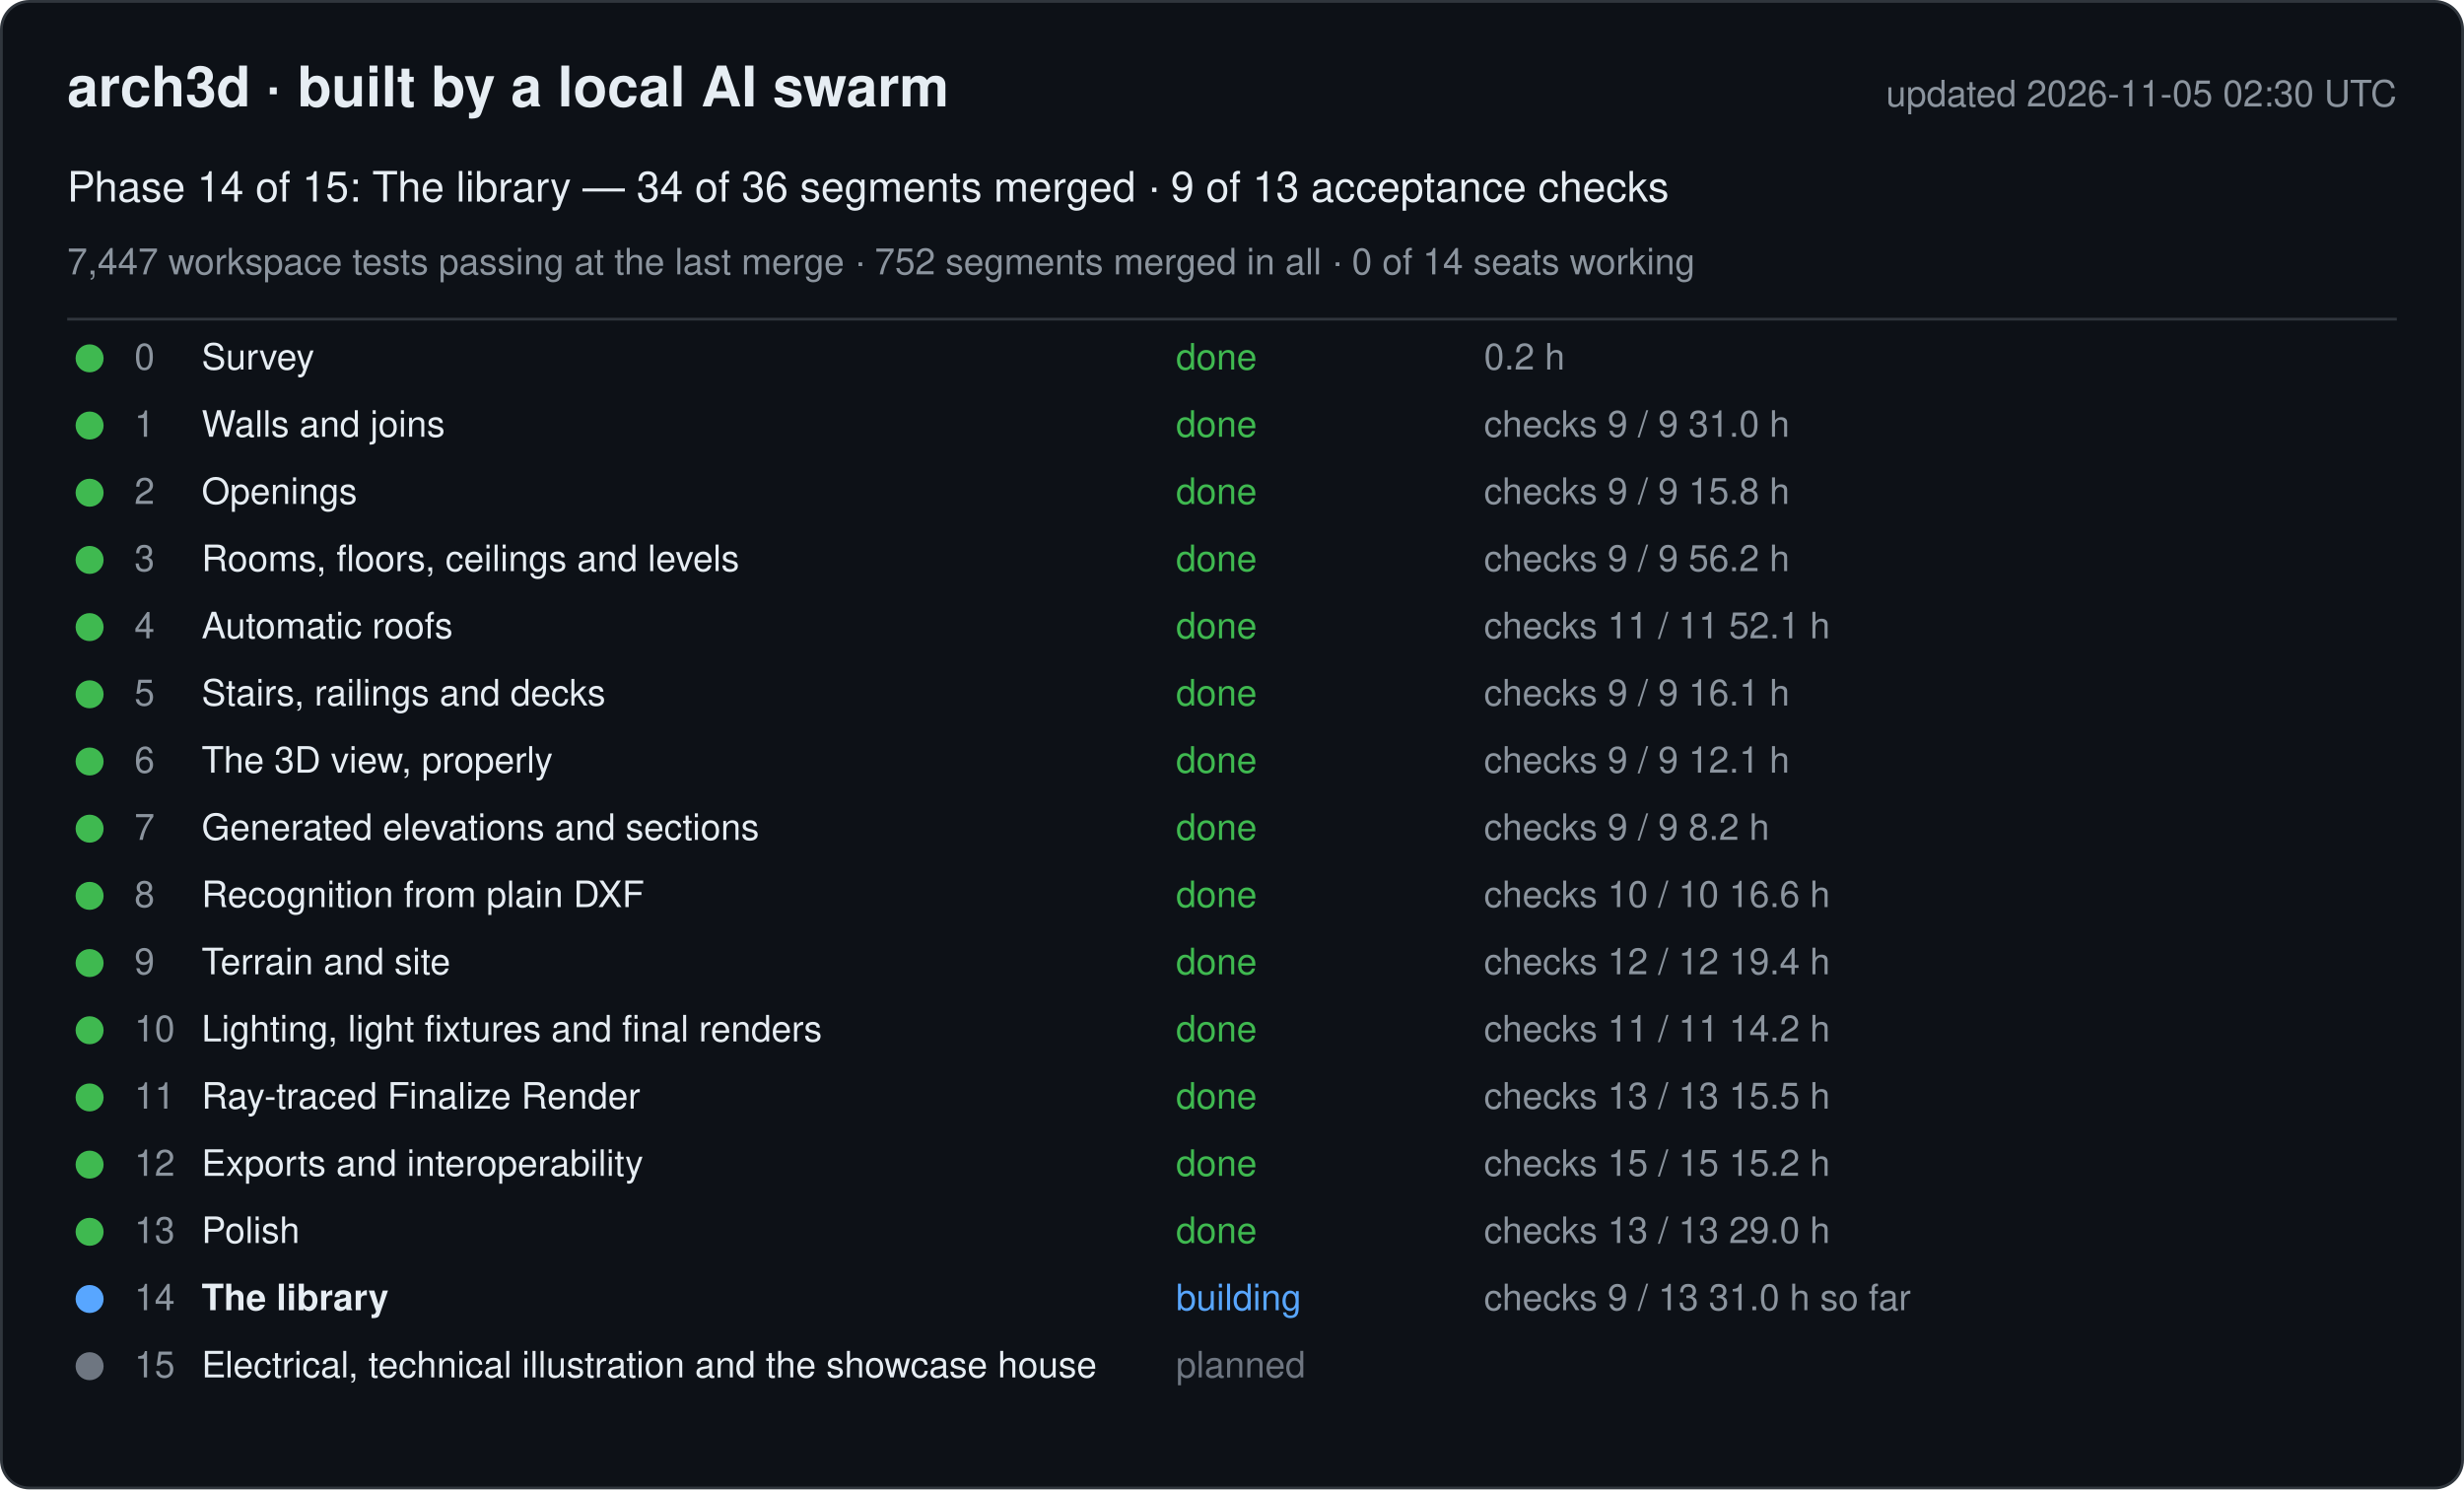
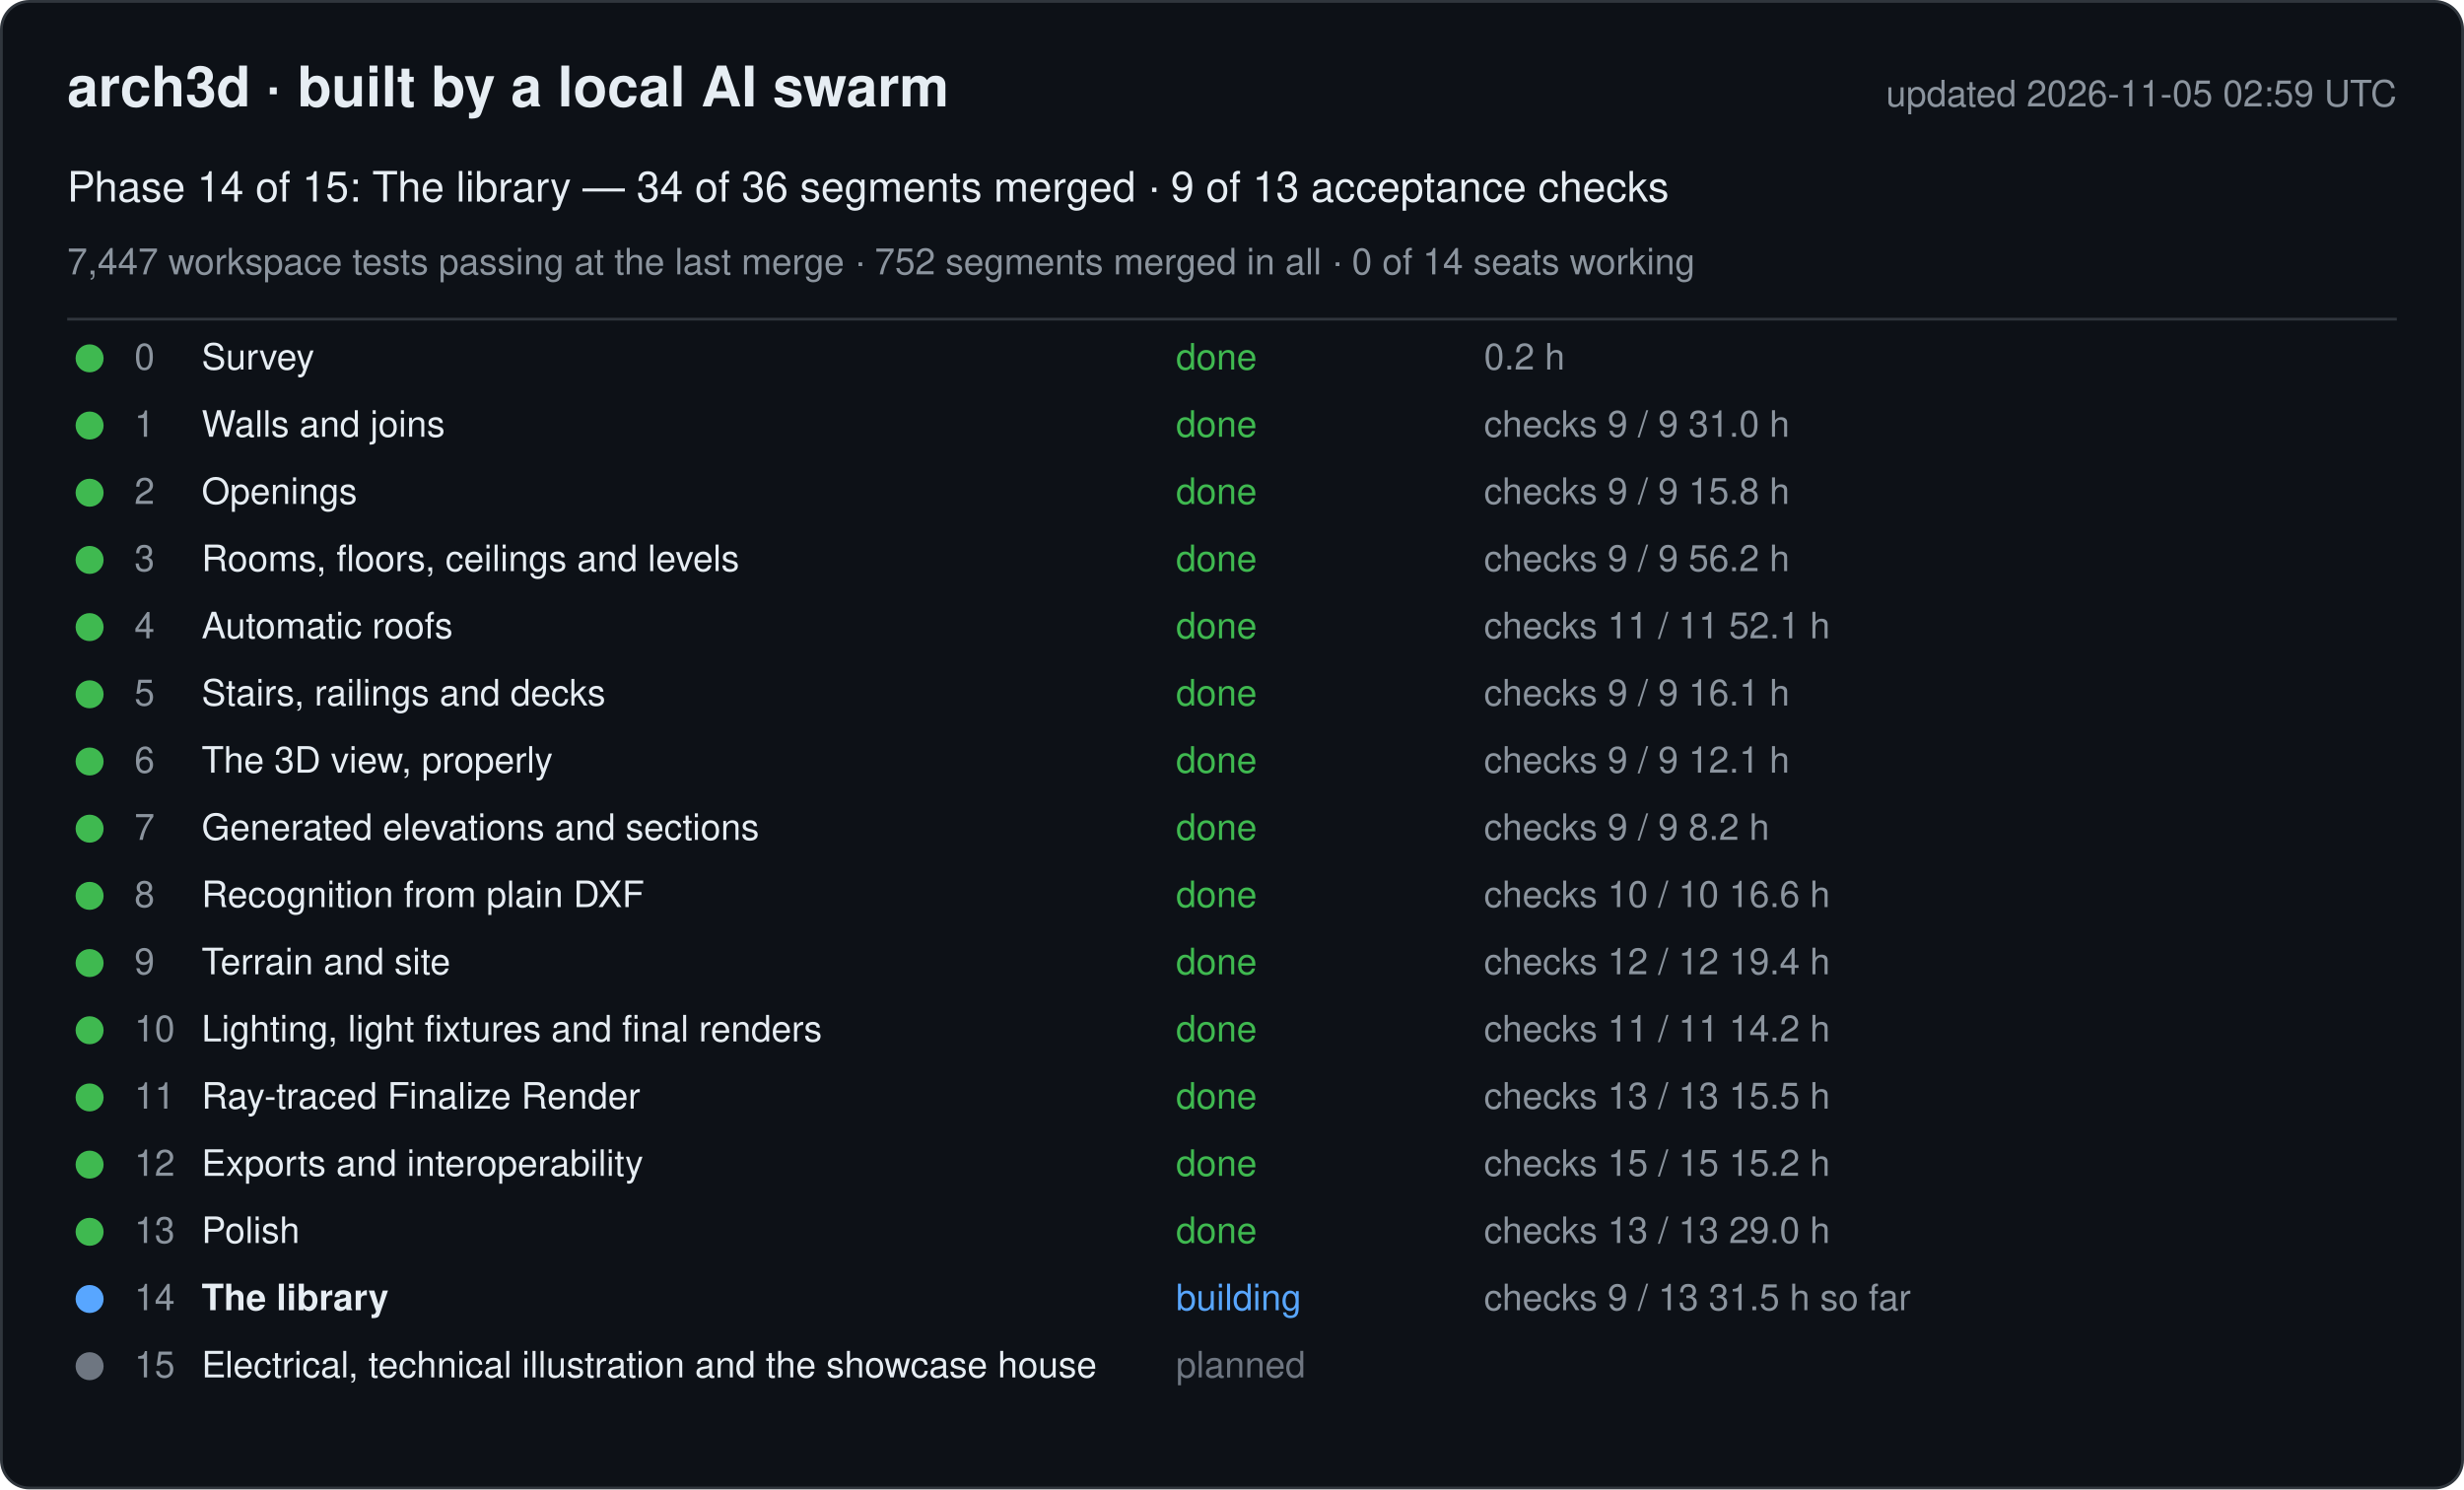
<svg xmlns="http://www.w3.org/2000/svg" width="880" height="532" viewBox="0 0 880 532" font-family="-apple-system, Segoe UI, Helvetica, Arial, sans-serif">
  <rect x="0.5" y="0.5" width="879" height="531" rx="10" fill="#0d1117" stroke="#30363d" />
  <text x="24" y="38" font-size="20" font-weight="600" fill="#e6edf3">arch3d · built by a local AI swarm</text>
-   <text x="856" y="38" font-size="13" fill="#8b949e" text-anchor="end">updated 2026-11-05 02:30 UTC</text>
+   <text x="856" y="38" font-size="13" fill="#8b949e" text-anchor="end">updated 2026-11-05 02:59 UTC</text>
  <text x="24" y="72" font-size="15" fill="#e6edf3">Phase 14 of 15: The library — 34 of 36 segments merged · 9 of 13 acceptance checks</text>
  <text x="24" y="98" font-size="13" fill="#8b949e">7,447 workspace tests passing at the last merge · 752 segments merged in all · 0 of 14 seats working</text>
  <line x1="24" y1="114" x2="856" y2="114" stroke="#30363d" />
  <g data-phase="0">
    <circle cx="32" cy="128" r="5" fill="#3fb950" />
    <text x="48" y="132" font-size="13" fill="#8b949e">0</text>
    <text x="72" y="132" font-size="13" fill="#e6edf3">Survey</text>
    <text x="420" y="132" font-size="13" fill="#3fb950">done</text>
    <text x="530" y="132" font-size="13" fill="#8b949e">0.2 h</text>
  </g>
  <g data-phase="1">
    <circle cx="32" cy="152" r="5" fill="#3fb950" />
    <text x="48" y="156" font-size="13" fill="#8b949e">1</text>
    <text x="72" y="156" font-size="13" fill="#e6edf3">Walls and joins</text>
    <text x="420" y="156" font-size="13" fill="#3fb950">done</text>
    <text x="530" y="156" font-size="13" fill="#8b949e">checks 9 / 9   31.0 h</text>
  </g>
  <g data-phase="2">
    <circle cx="32" cy="176" r="5" fill="#3fb950" />
    <text x="48" y="180" font-size="13" fill="#8b949e">2</text>
    <text x="72" y="180" font-size="13" fill="#e6edf3">Openings</text>
    <text x="420" y="180" font-size="13" fill="#3fb950">done</text>
    <text x="530" y="180" font-size="13" fill="#8b949e">checks 9 / 9   15.8 h</text>
  </g>
  <g data-phase="3">
    <circle cx="32" cy="200" r="5" fill="#3fb950" />
    <text x="48" y="204" font-size="13" fill="#8b949e">3</text>
    <text x="72" y="204" font-size="13" fill="#e6edf3">Rooms, floors, ceilings and levels</text>
    <text x="420" y="204" font-size="13" fill="#3fb950">done</text>
    <text x="530" y="204" font-size="13" fill="#8b949e">checks 9 / 9   56.2 h</text>
  </g>
  <g data-phase="4">
    <circle cx="32" cy="224" r="5" fill="#3fb950" />
    <text x="48" y="228" font-size="13" fill="#8b949e">4</text>
    <text x="72" y="228" font-size="13" fill="#e6edf3">Automatic roofs</text>
    <text x="420" y="228" font-size="13" fill="#3fb950">done</text>
    <text x="530" y="228" font-size="13" fill="#8b949e">checks 11 / 11   52.1 h</text>
  </g>
  <g data-phase="5">
    <circle cx="32" cy="248" r="5" fill="#3fb950" />
    <text x="48" y="252" font-size="13" fill="#8b949e">5</text>
    <text x="72" y="252" font-size="13" fill="#e6edf3">Stairs, railings and decks</text>
    <text x="420" y="252" font-size="13" fill="#3fb950">done</text>
    <text x="530" y="252" font-size="13" fill="#8b949e">checks 9 / 9   16.1 h</text>
  </g>
  <g data-phase="6">
    <circle cx="32" cy="272" r="5" fill="#3fb950" />
    <text x="48" y="276" font-size="13" fill="#8b949e">6</text>
    <text x="72" y="276" font-size="13" fill="#e6edf3">The 3D view, properly</text>
    <text x="420" y="276" font-size="13" fill="#3fb950">done</text>
    <text x="530" y="276" font-size="13" fill="#8b949e">checks 9 / 9   12.1 h</text>
  </g>
  <g data-phase="7">
    <circle cx="32" cy="296" r="5" fill="#3fb950" />
    <text x="48" y="300" font-size="13" fill="#8b949e">7</text>
    <text x="72" y="300" font-size="13" fill="#e6edf3">Generated elevations and sections</text>
    <text x="420" y="300" font-size="13" fill="#3fb950">done</text>
    <text x="530" y="300" font-size="13" fill="#8b949e">checks 9 / 9   8.2 h</text>
  </g>
  <g data-phase="8">
    <circle cx="32" cy="320" r="5" fill="#3fb950" />
    <text x="48" y="324" font-size="13" fill="#8b949e">8</text>
    <text x="72" y="324" font-size="13" fill="#e6edf3">Recognition from plain DXF</text>
    <text x="420" y="324" font-size="13" fill="#3fb950">done</text>
    <text x="530" y="324" font-size="13" fill="#8b949e">checks 10 / 10   16.6 h</text>
  </g>
  <g data-phase="9">
    <circle cx="32" cy="344" r="5" fill="#3fb950" />
    <text x="48" y="348" font-size="13" fill="#8b949e">9</text>
    <text x="72" y="348" font-size="13" fill="#e6edf3">Terrain and site</text>
    <text x="420" y="348" font-size="13" fill="#3fb950">done</text>
    <text x="530" y="348" font-size="13" fill="#8b949e">checks 12 / 12   19.4 h</text>
  </g>
  <g data-phase="10">
    <circle cx="32" cy="368" r="5" fill="#3fb950" />
    <text x="48" y="372" font-size="13" fill="#8b949e">10</text>
    <text x="72" y="372" font-size="13" fill="#e6edf3">Lighting, light fixtures and final renders</text>
    <text x="420" y="372" font-size="13" fill="#3fb950">done</text>
    <text x="530" y="372" font-size="13" fill="#8b949e">checks 11 / 11   14.2 h</text>
  </g>
  <g data-phase="11">
    <circle cx="32" cy="392" r="5" fill="#3fb950" />
    <text x="48" y="396" font-size="13" fill="#8b949e">11</text>
    <text x="72" y="396" font-size="13" fill="#e6edf3">Ray-traced Finalize Render</text>
    <text x="420" y="396" font-size="13" fill="#3fb950">done</text>
    <text x="530" y="396" font-size="13" fill="#8b949e">checks 13 / 13   15.5 h</text>
  </g>
  <g data-phase="12">
    <circle cx="32" cy="416" r="5" fill="#3fb950" />
    <text x="48" y="420" font-size="13" fill="#8b949e">12</text>
    <text x="72" y="420" font-size="13" fill="#e6edf3">Exports and interoperability</text>
    <text x="420" y="420" font-size="13" fill="#3fb950">done</text>
    <text x="530" y="420" font-size="13" fill="#8b949e">checks 15 / 15   15.2 h</text>
  </g>
  <g data-phase="13">
    <circle cx="32" cy="440" r="5" fill="#3fb950" />
    <text x="48" y="444" font-size="13" fill="#8b949e">13</text>
    <text x="72" y="444" font-size="13" fill="#e6edf3">Polish</text>
    <text x="420" y="444" font-size="13" fill="#3fb950">done</text>
    <text x="530" y="444" font-size="13" fill="#8b949e">checks 13 / 13   29.0 h</text>
  </g>
  <g data-phase="14">
    <circle cx="32" cy="464" r="5" fill="#58a6ff" />
    <text x="48" y="468" font-size="13" fill="#8b949e">14</text>
    <text x="72" y="468" font-size="13" fill="#e6edf3" font-weight="600">The library</text>
    <text x="420" y="468" font-size="13" fill="#58a6ff">building</text>
-     <text x="530" y="468" font-size="13" fill="#8b949e">checks 9 / 13   31.0 h so far</text>
+     <text x="530" y="468" font-size="13" fill="#8b949e">checks 9 / 13   31.5 h so far</text>
  </g>
  <g data-phase="15">
    <circle cx="32" cy="488" r="5" fill="#6e7681" />
    <text x="48" y="492" font-size="13" fill="#8b949e">15</text>
    <text x="72" y="492" font-size="13" fill="#e6edf3">Electrical, technical illustration and the showcase house</text>
    <text x="420" y="492" font-size="13" fill="#6e7681">planned</text>
    <text x="530" y="492" font-size="13" fill="#8b949e" />
  </g>
</svg>
